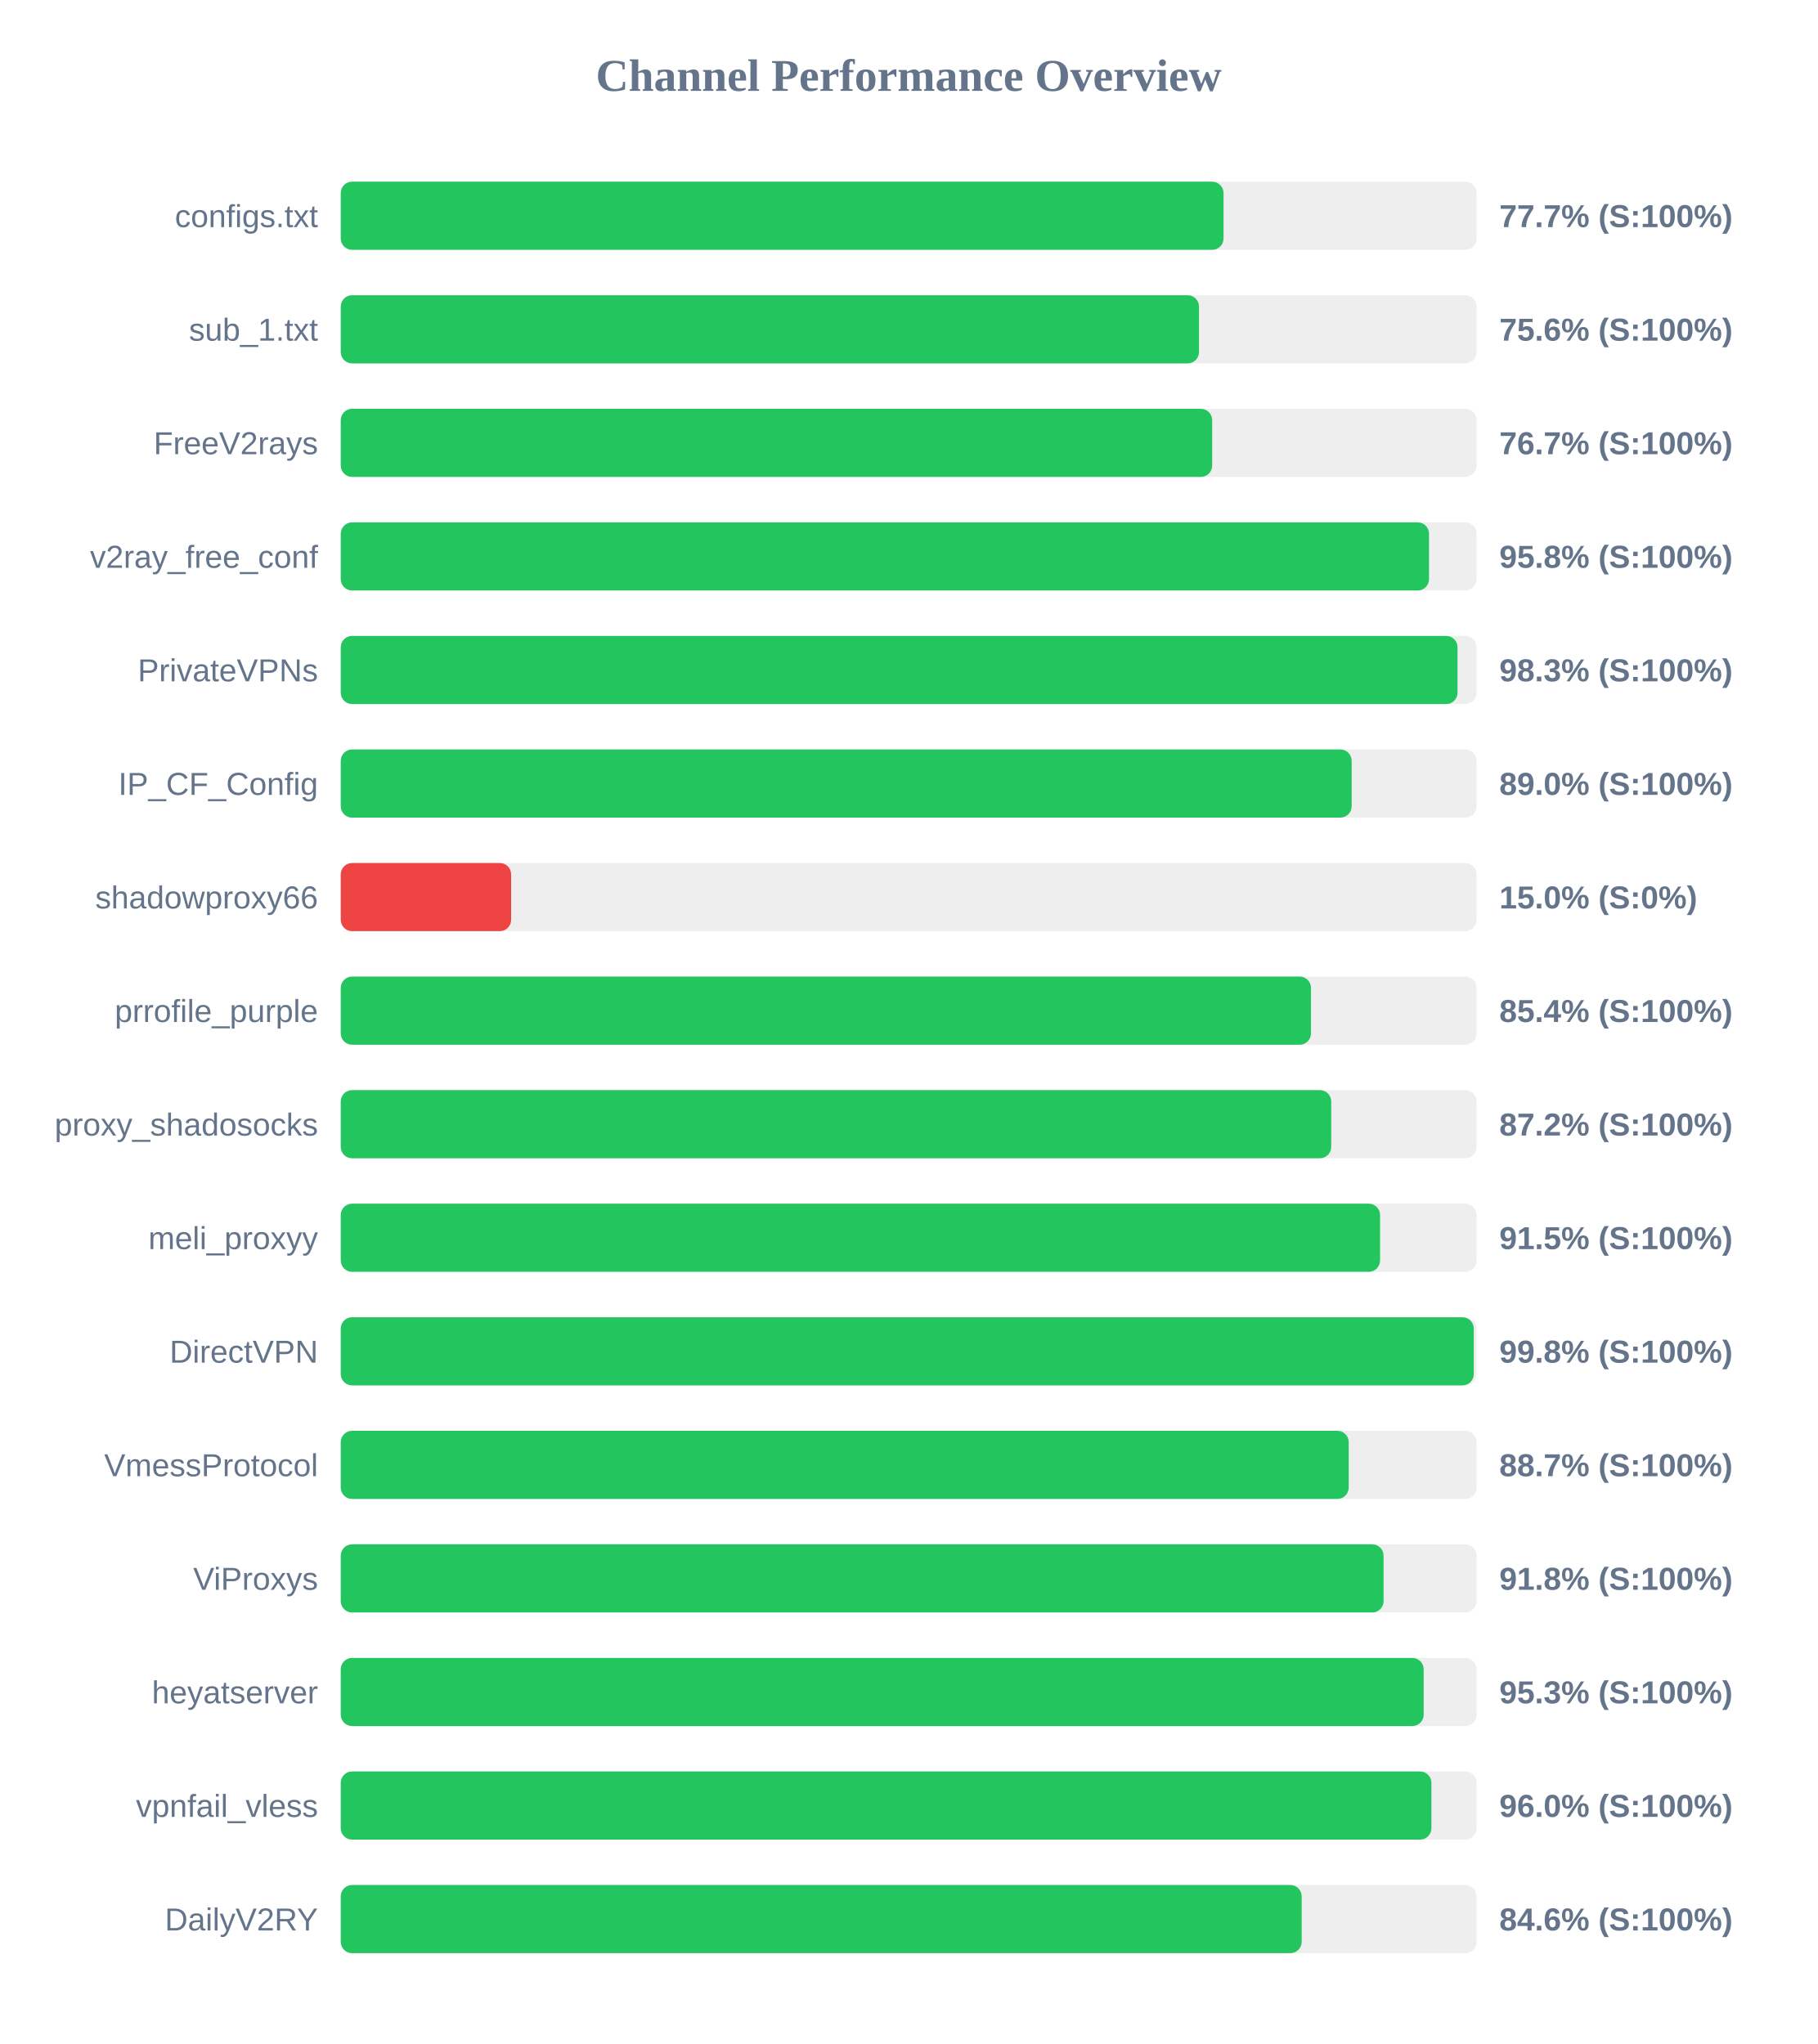
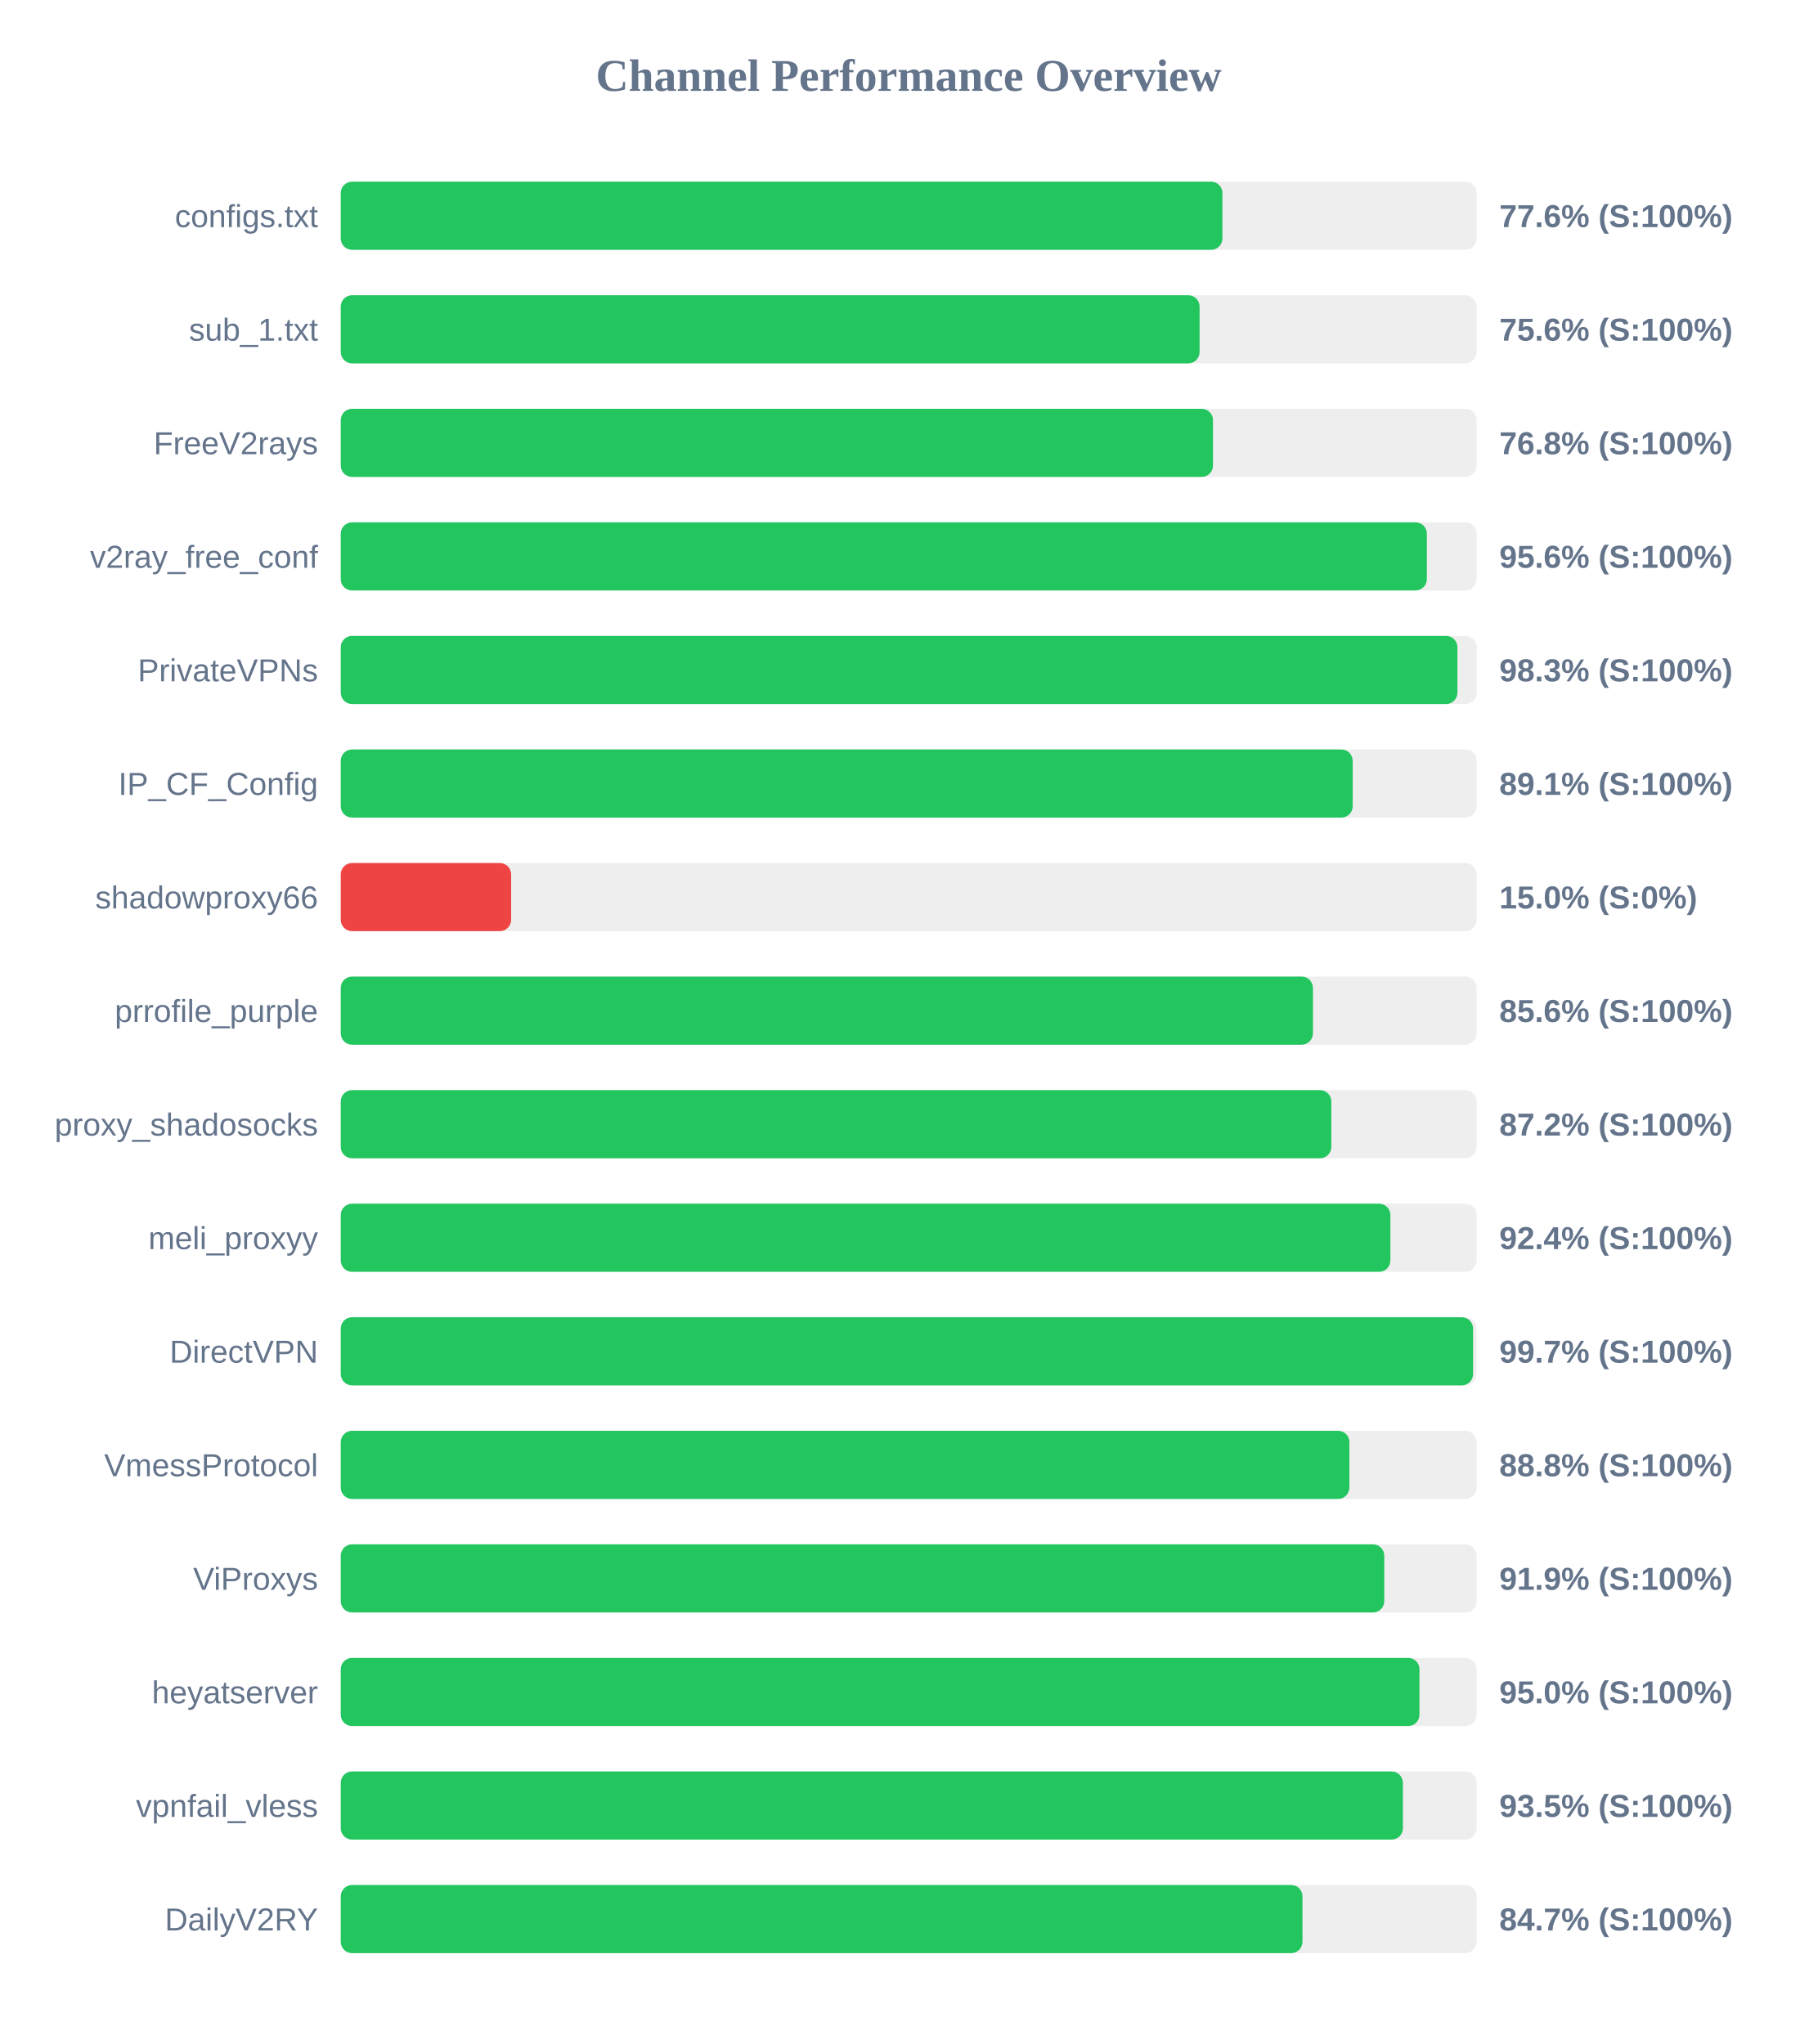
<svg xmlns="http://www.w3.org/2000/svg" width="800" height="900" version="1.1">
  <style>
        .row { font: 14px Arial; fill: #64748b; }
        .score { font: bold 14px Arial; fill: #64748b; }
    </style>
  <text x="400" y="40" text-anchor="middle" font-size="20px" font-weight="bold" fill="#64748b">Channel Performance Overview</text>
  <rect x="150" y="80" width="500" height="30" fill="#eee" rx="5" />
-   <rect x="150" y="80" width="388.6" height="30" fill="#22c55e" rx="5" />
+   <rect x="150" y="80" width="388.1" height="30" fill="#22c55e" rx="5" />
  <text x="140" y="100" text-anchor="end" class="row">configs.txt</text>
-   <text x="660" y="100" text-anchor="start" class="score">77.7% (S:100%)</text>
+   <text x="660" y="100" text-anchor="start" class="score">77.6% (S:100%)</text>
  <rect x="150" y="130" width="500" height="30" fill="#eee" rx="5" />
-   <rect x="150" y="130" width="377.8" height="30" fill="#22c55e" rx="5" />
+   <rect x="150" y="130" width="378.05" height="30" fill="#22c55e" rx="5" />
  <text x="140" y="150" text-anchor="end" class="row">sub_1.txt</text>
  <text x="660" y="150" text-anchor="start" class="score">75.6% (S:100%)</text>
  <rect x="150" y="180" width="500" height="30" fill="#eee" rx="5" />
-   <rect x="150" y="180" width="383.6" height="30" fill="#22c55e" rx="5" />
+   <rect x="150" y="180" width="383.95" height="30" fill="#22c55e" rx="5" />
  <text x="140" y="200" text-anchor="end" class="row">FreeV2rays</text>
-   <text x="660" y="200" text-anchor="start" class="score">76.7% (S:100%)</text>
+   <text x="660" y="200" text-anchor="start" class="score">76.8% (S:100%)</text>
  <rect x="150" y="230" width="500" height="30" fill="#eee" rx="5" />
-   <rect x="150" y="230" width="479.05" height="30" fill="#22c55e" rx="5" />
+   <rect x="150" y="230" width="478.1" height="30" fill="#22c55e" rx="5" />
  <text x="140" y="250" text-anchor="end" class="row">v2ray_free_conf</text>
-   <text x="660" y="250" text-anchor="start" class="score">95.8% (S:100%)</text>
+   <text x="660" y="250" text-anchor="start" class="score">95.6% (S:100%)</text>
  <rect x="150" y="280" width="500" height="30" fill="#eee" rx="5" />
-   <rect x="150" y="280" width="491.6" height="30" fill="#22c55e" rx="5" />
+   <rect x="150" y="280" width="491.55" height="30" fill="#22c55e" rx="5" />
  <text x="140" y="300" text-anchor="end" class="row">PrivateVPNs</text>
  <text x="660" y="300" text-anchor="start" class="score">98.3% (S:100%)</text>
  <rect x="150" y="330" width="500" height="30" fill="#eee" rx="5" />
-   <rect x="150" y="330" width="445.0" height="30" fill="#22c55e" rx="5" />
+   <rect x="150" y="330" width="445.45" height="30" fill="#22c55e" rx="5" />
  <text x="140" y="350" text-anchor="end" class="row">IP_CF_Config</text>
-   <text x="660" y="350" text-anchor="start" class="score">89.0% (S:100%)</text>
+   <text x="660" y="350" text-anchor="start" class="score">89.1% (S:100%)</text>
  <rect x="150" y="380" width="500" height="30" fill="#eee" rx="5" />
  <rect x="150" y="380" width="75.0" height="30" fill="#ef4444" rx="5" />
  <text x="140" y="400" text-anchor="end" class="row">shadowproxy66</text>
  <text x="660" y="400" text-anchor="start" class="score">15.0% (S:0%)</text>
  <rect x="150" y="430" width="500" height="30" fill="#eee" rx="5" />
-   <rect x="150" y="430" width="427.1" height="30" fill="#22c55e" rx="5" />
+   <rect x="150" y="430" width="427.95" height="30" fill="#22c55e" rx="5" />
  <text x="140" y="450" text-anchor="end" class="row">prrofile_purple</text>
-   <text x="660" y="450" text-anchor="start" class="score">85.4% (S:100%)</text>
+   <text x="660" y="450" text-anchor="start" class="score">85.6% (S:100%)</text>
  <rect x="150" y="480" width="500" height="30" fill="#eee" rx="5" />
-   <rect x="150" y="480" width="436.0" height="30" fill="#22c55e" rx="5" />
+   <rect x="150" y="480" width="436.05" height="30" fill="#22c55e" rx="5" />
  <text x="140" y="500" text-anchor="end" class="row">proxy_shadosocks</text>
  <text x="660" y="500" text-anchor="start" class="score">87.2% (S:100%)</text>
  <rect x="150" y="530" width="500" height="30" fill="#eee" rx="5" />
-   <rect x="150" y="530" width="457.5" height="30" fill="#22c55e" rx="5" />
+   <rect x="150" y="530" width="462.05" height="30" fill="#22c55e" rx="5" />
  <text x="140" y="550" text-anchor="end" class="row">meli_proxyy</text>
-   <text x="660" y="550" text-anchor="start" class="score">91.5% (S:100%)</text>
+   <text x="660" y="550" text-anchor="start" class="score">92.4% (S:100%)</text>
  <rect x="150" y="580" width="500" height="30" fill="#eee" rx="5" />
-   <rect x="150" y="580" width="498.75" height="30" fill="#22c55e" rx="5" />
+   <rect x="150" y="580" width="498.45" height="30" fill="#22c55e" rx="5" />
  <text x="140" y="600" text-anchor="end" class="row">DirectVPN</text>
-   <text x="660" y="600" text-anchor="start" class="score">99.8% (S:100%)</text>
+   <text x="660" y="600" text-anchor="start" class="score">99.7% (S:100%)</text>
  <rect x="150" y="630" width="500" height="30" fill="#eee" rx="5" />
-   <rect x="150" y="630" width="443.7" height="30" fill="#22c55e" rx="5" />
+   <rect x="150" y="630" width="444.0" height="30" fill="#22c55e" rx="5" />
  <text x="140" y="650" text-anchor="end" class="row">VmessProtocol</text>
-   <text x="660" y="650" text-anchor="start" class="score">88.7% (S:100%)</text>
+   <text x="660" y="650" text-anchor="start" class="score">88.8% (S:100%)</text>
  <rect x="150" y="680" width="500" height="30" fill="#eee" rx="5" />
-   <rect x="150" y="680" width="459.05" height="30" fill="#22c55e" rx="5" />
+   <rect x="150" y="680" width="459.35" height="30" fill="#22c55e" rx="5" />
  <text x="140" y="700" text-anchor="end" class="row">ViProxys</text>
-   <text x="660" y="700" text-anchor="start" class="score">91.8% (S:100%)</text>
+   <text x="660" y="700" text-anchor="start" class="score">91.9% (S:100%)</text>
  <rect x="150" y="730" width="500" height="30" fill="#eee" rx="5" />
-   <rect x="150" y="730" width="476.7" height="30" fill="#22c55e" rx="5" />
+   <rect x="150" y="730" width="474.85" height="30" fill="#22c55e" rx="5" />
  <text x="140" y="750" text-anchor="end" class="row">heyatserver</text>
-   <text x="660" y="750" text-anchor="start" class="score">95.3% (S:100%)</text>
+   <text x="660" y="750" text-anchor="start" class="score">95.0% (S:100%)</text>
  <rect x="150" y="780" width="500" height="30" fill="#eee" rx="5" />
-   <rect x="150" y="780" width="480.1" height="30" fill="#22c55e" rx="5" />
+   <rect x="150" y="780" width="467.55" height="30" fill="#22c55e" rx="5" />
  <text x="140" y="800" text-anchor="end" class="row">vpnfail_vless</text>
-   <text x="660" y="800" text-anchor="start" class="score">96.0% (S:100%)</text>
+   <text x="660" y="800" text-anchor="start" class="score">93.5% (S:100%)</text>
  <rect x="150" y="830" width="500" height="30" fill="#eee" rx="5" />
-   <rect x="150" y="830" width="423.0" height="30" fill="#22c55e" rx="5" />
+   <rect x="150" y="830" width="423.35" height="30" fill="#22c55e" rx="5" />
  <text x="140" y="850" text-anchor="end" class="row">DailyV2RY</text>
-   <text x="660" y="850" text-anchor="start" class="score">84.6% (S:100%)</text>
+   <text x="660" y="850" text-anchor="start" class="score">84.7% (S:100%)</text>
</svg>
